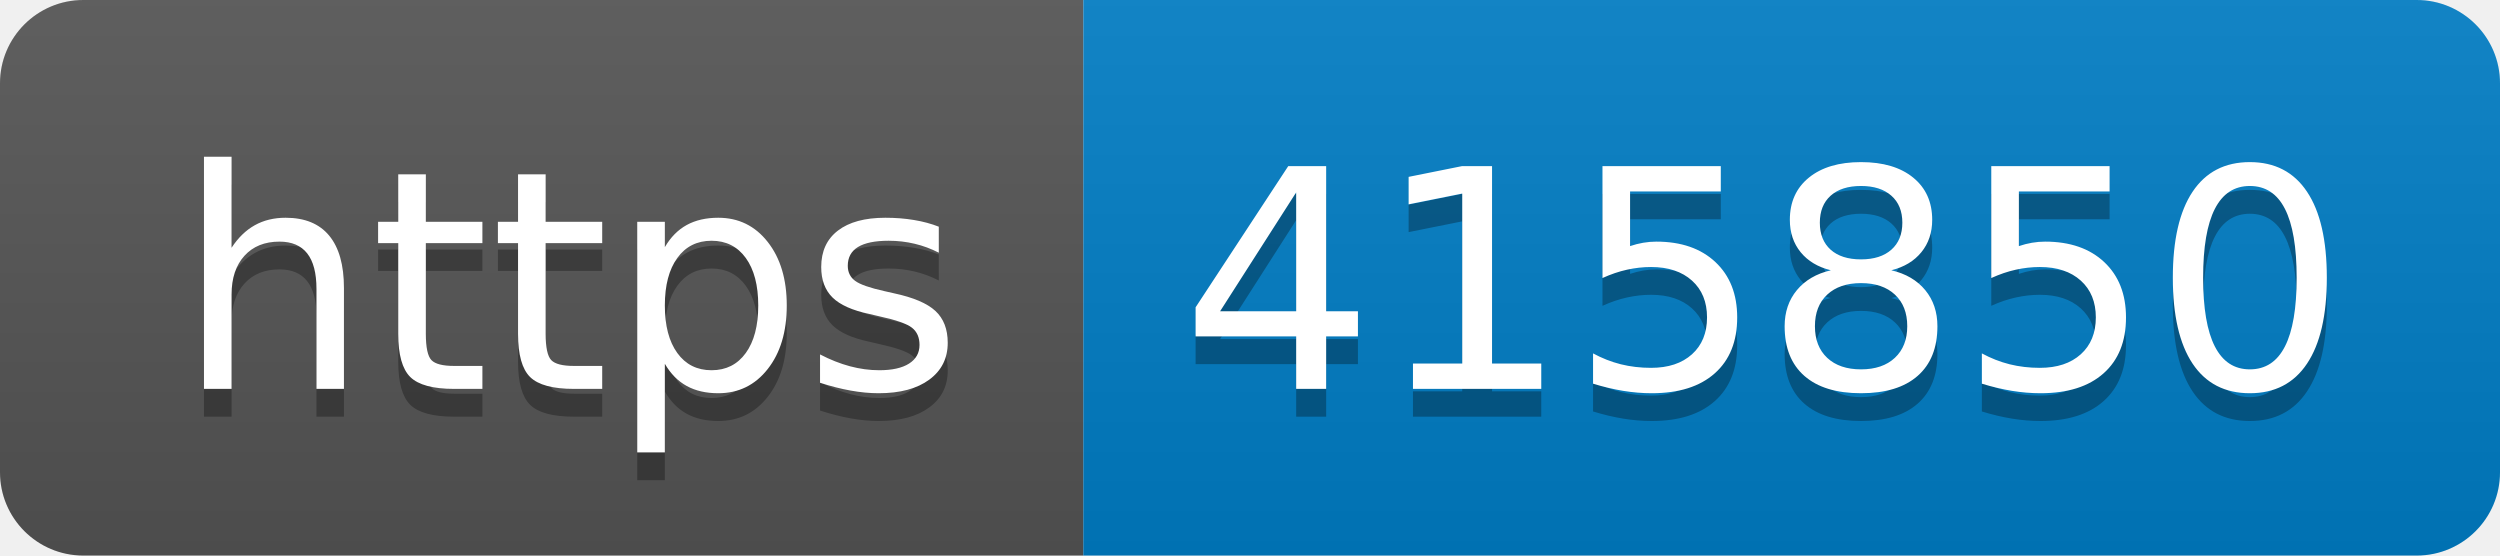
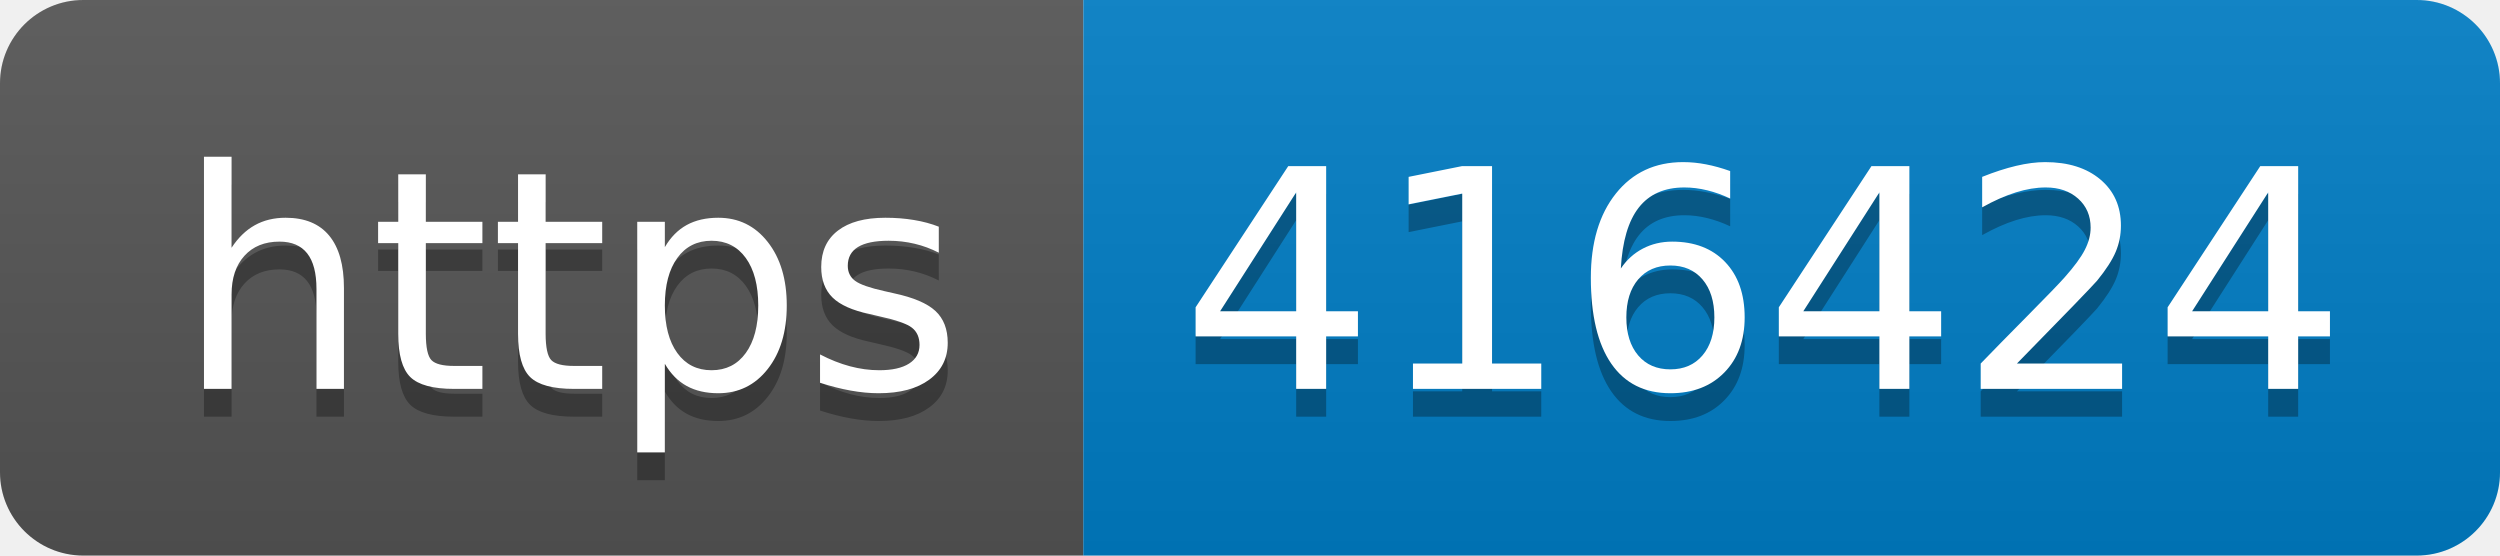
- <svg xmlns="http://www.w3.org/2000/svg" width="90" height="20" role="img" aria-label="https: 415850">
+ <svg xmlns="http://www.w3.org/2000/svg" width="90" height="20" role="img" aria-label="https: 416424">
  <linearGradient id="s" x2="0" y2="100%">
    <stop offset="0" stop-color="#bbb" stop-opacity=".1" />
    <stop offset="1" stop-opacity=".1" />
  </linearGradient>
  <clipPath id="r">
    <rect width="90" height="20" rx="3" fill="#fff" />
  </clipPath>
  <g clip-path="url(#r)">
    <rect width="39" height="20" fill="#555" />
    <rect x="39" width="51" height="20" fill="#007ec6" />
    <rect width="90" height="20" fill="url(#s)" />
  </g>
  <g fill="#fff" text-anchor="middle" font-family="Verdana,Geneva,DejaVu Sans,sans-serif" text-rendering="geometricPrecision" font-size="110">
    <text aria-hidden="true" x="205" y="150" fill="#010101" fill-opacity=".3" transform="scale(.1)" textLength="290">https</text>
    <text x="205" y="140" transform="scale(.1)" fill="#fff" textLength="290">https</text>
-     <text aria-hidden="true" x="635" y="150" fill="#010101" fill-opacity=".3" transform="scale(.1)" textLength="410">415850</text>
-     <text x="635" y="140" transform="scale(.1)" fill="#fff" textLength="410">415850</text>
+     <text aria-hidden="true" x="635" y="150" fill="#010101" fill-opacity=".3" transform="scale(.1)" textLength="410">416424</text>
+     <text x="635" y="140" transform="scale(.1)" fill="#fff" textLength="410">416424</text>
  </g>
</svg>
